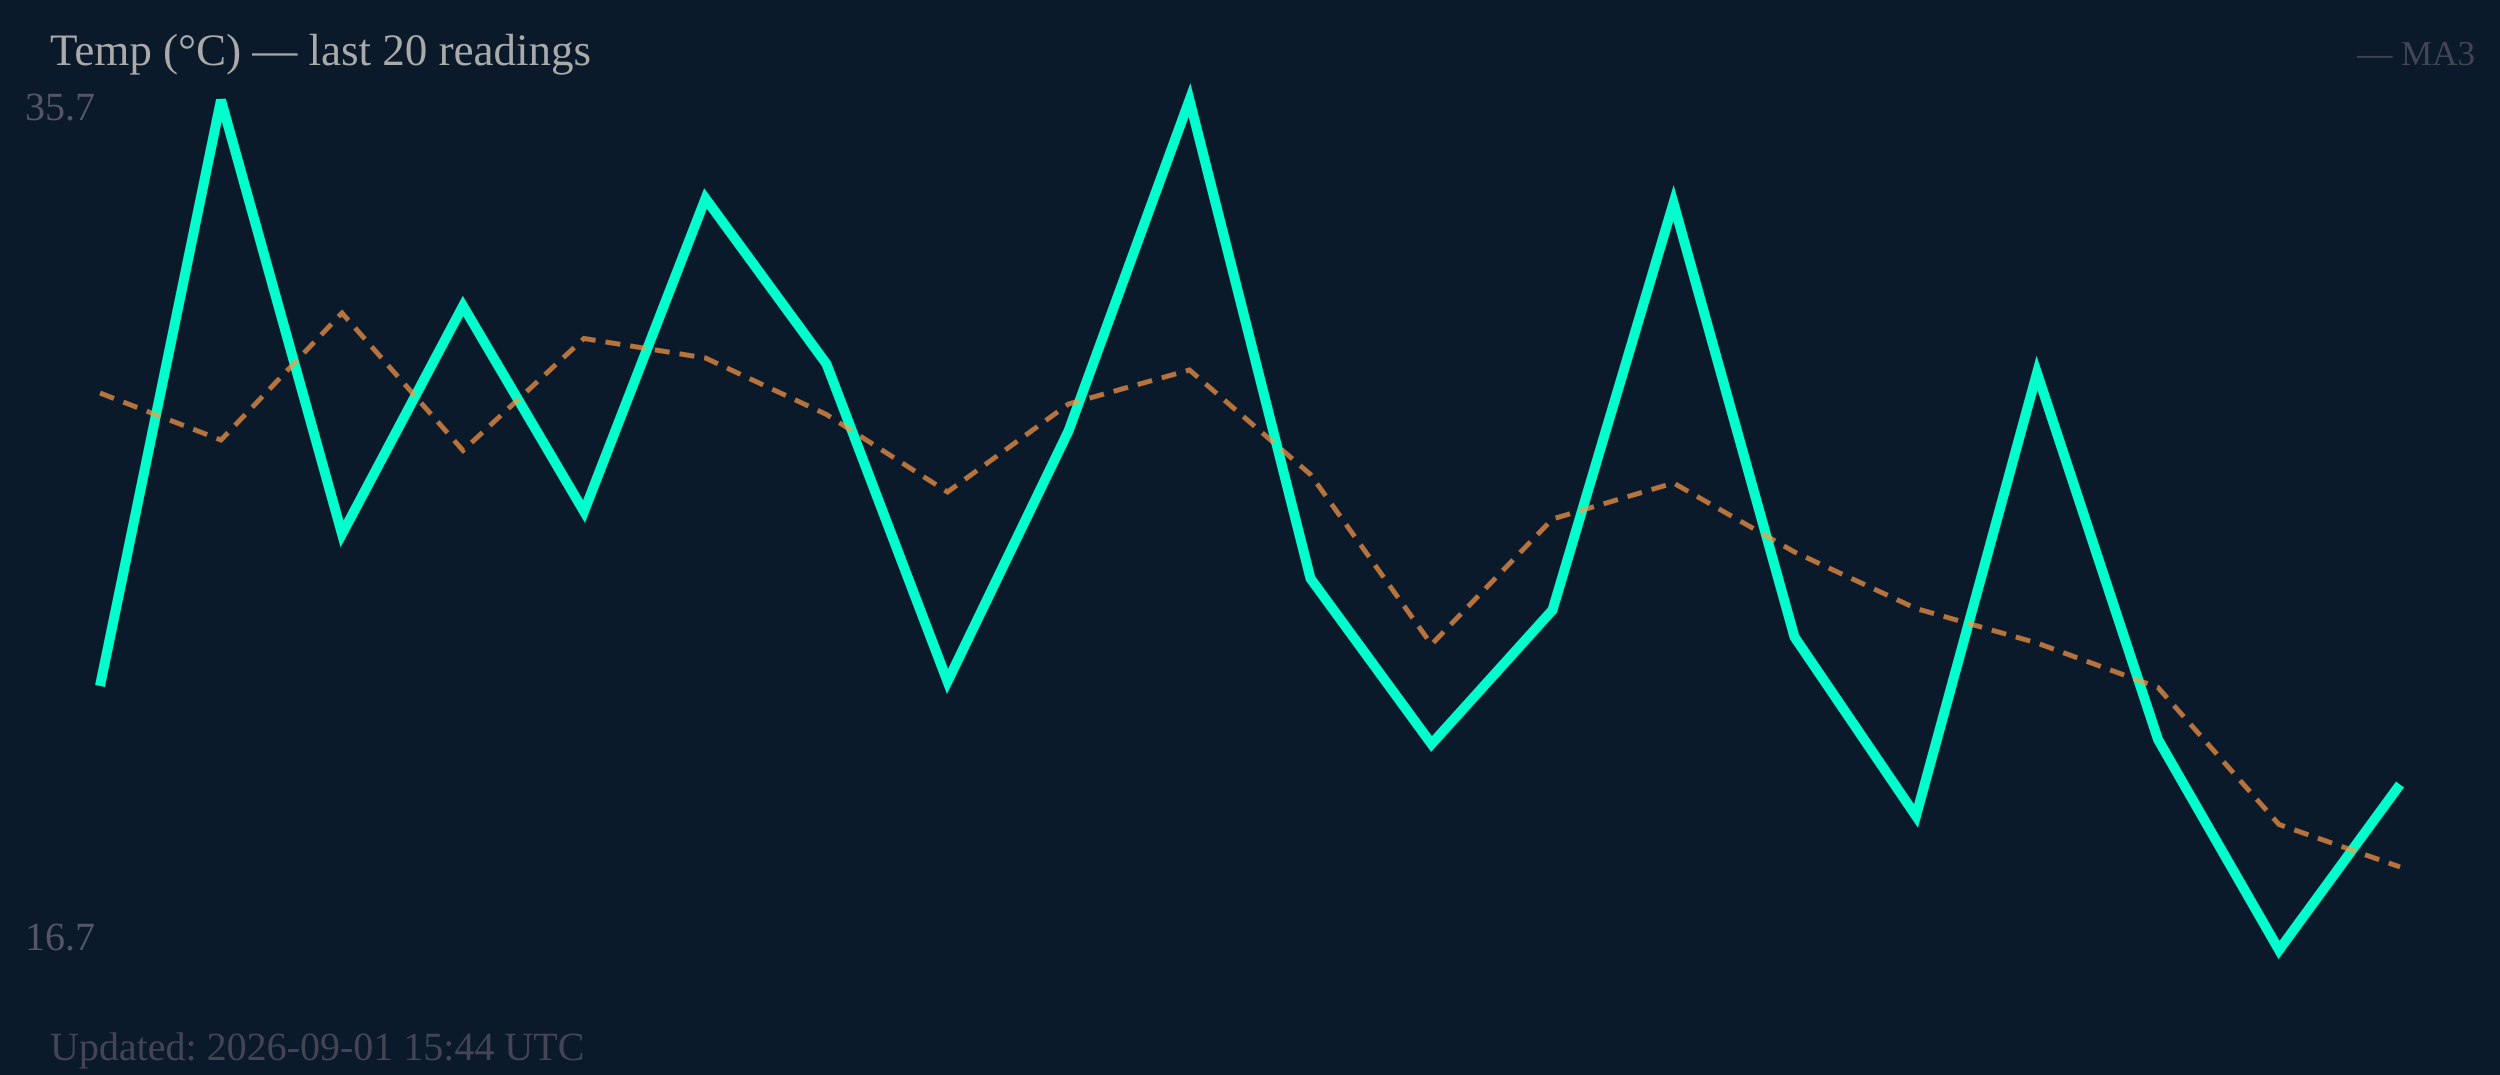
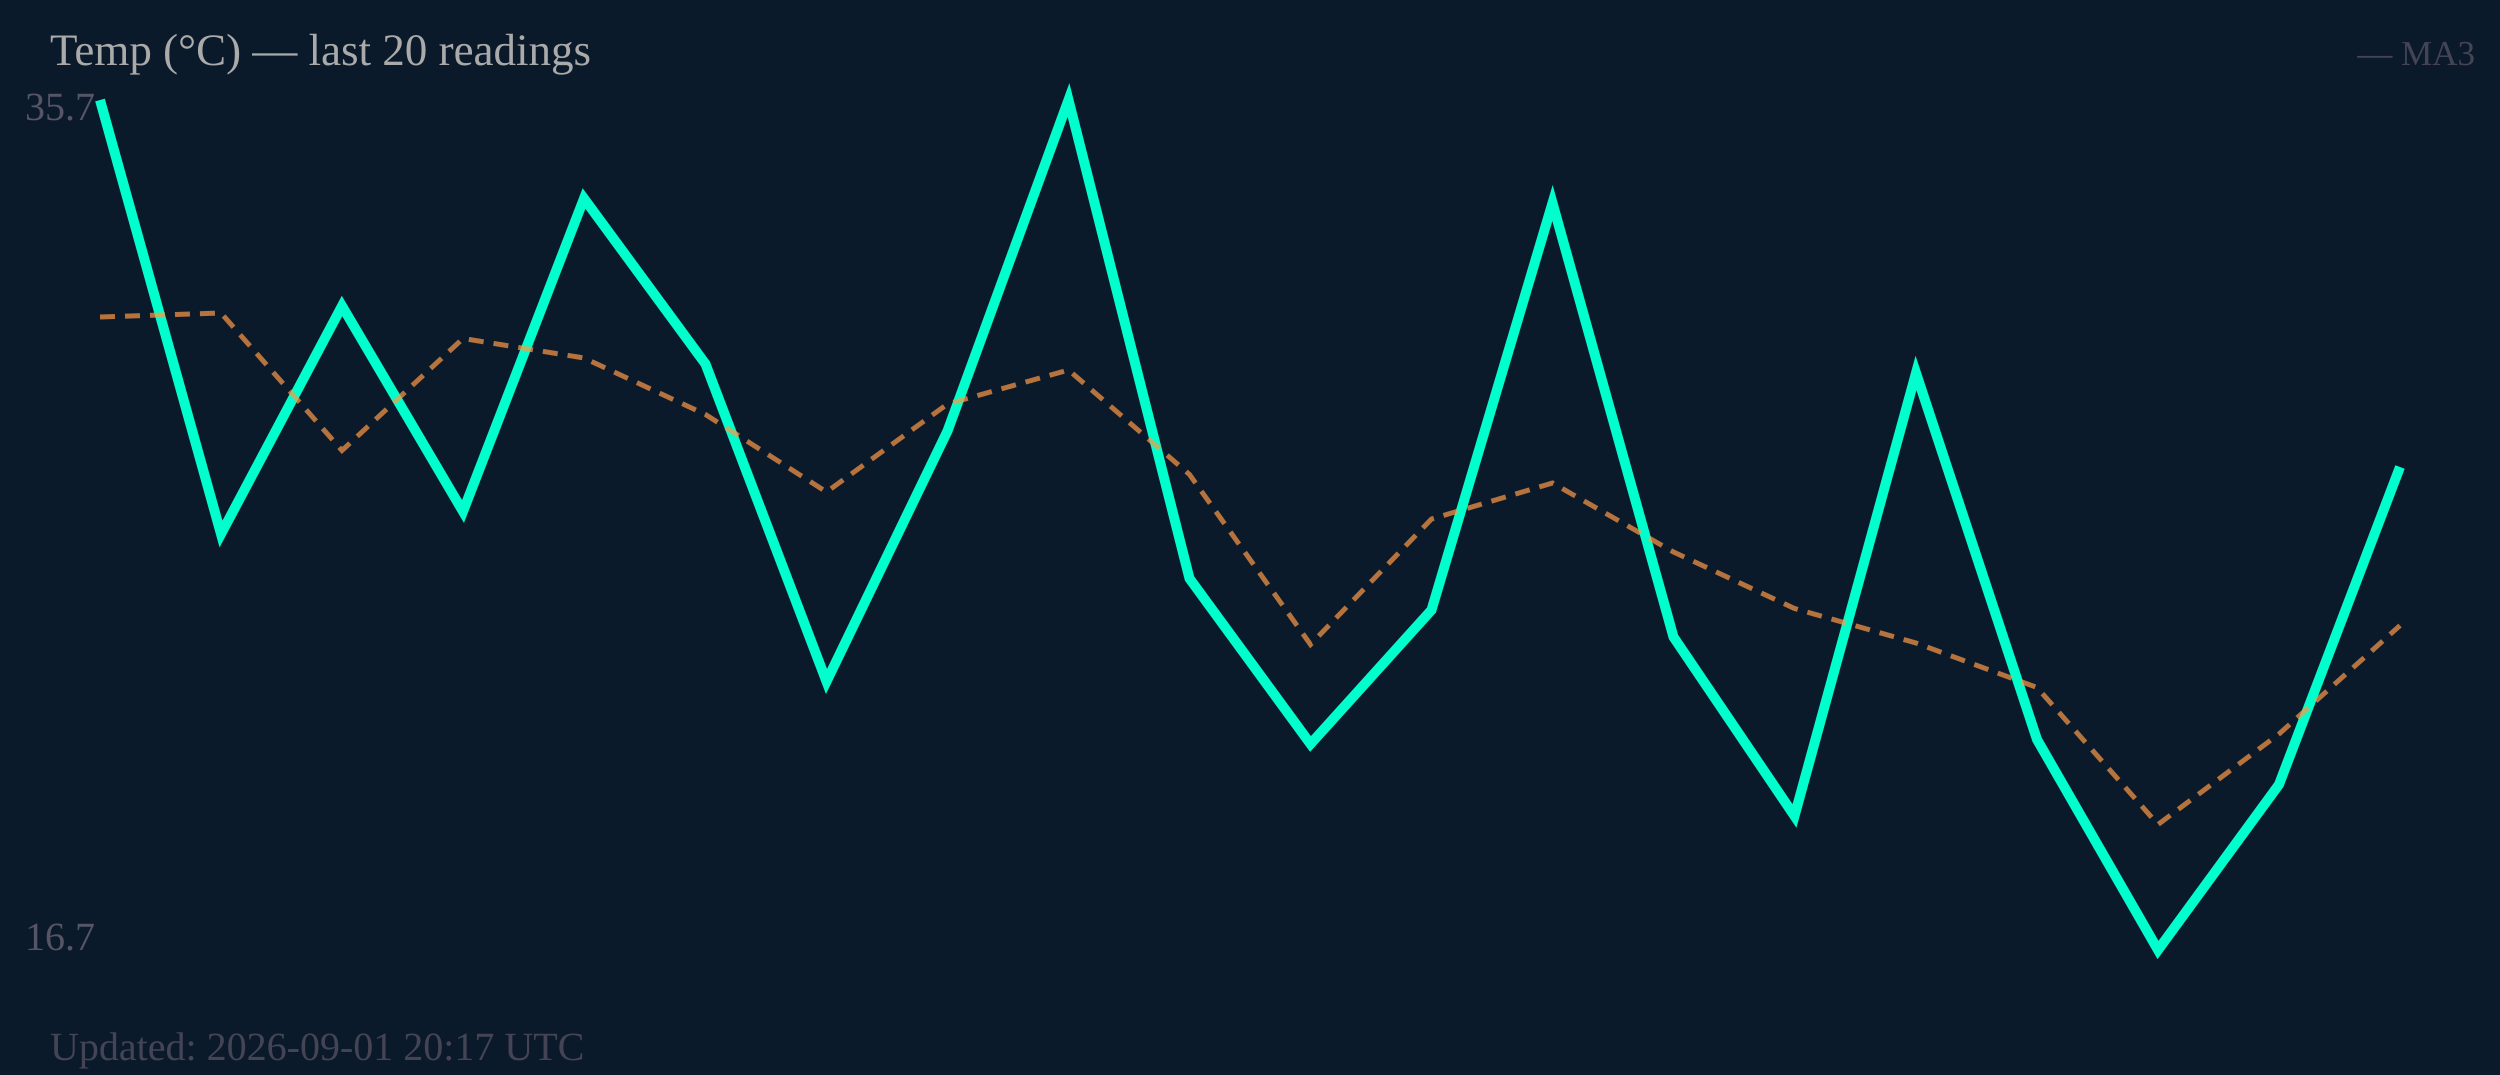
<svg xmlns="http://www.w3.org/2000/svg" width="500" height="215" viewBox="0 0 500 215">
  <rect width="500" height="215" fill="#0b1a2a" />
  <text x="5" y="24" font-size="8" fill="#556">35.7</text>
  <text x="5" y="190" font-size="8" fill="#556">16.7</text>
-   <polyline fill="none" stroke="#00ffcc" stroke-width="2" points="20.0,137.2 44.2,20.0 68.4,106.8 92.6,61.2 116.8,102.3 141.1,39.7 165.3,72.8 189.5,136.3 213.7,86.2 237.9,20.0 262.1,115.7 286.3,148.8 310.5,122.0 334.7,40.6 358.9,127.4 383.2,163.2 407.4,74.6 431.6,147.9 455.8,190.0 480.0,156.9" />
-   <polyline fill="none" stroke="#ff9944" stroke-width="1" stroke-dasharray="3,2" opacity="0.7" points="20.0,78.6 44.2,88.0 68.4,62.6 92.6,90.1 116.8,67.7 141.1,71.6 165.3,82.9 189.5,98.4 213.7,80.8 237.9,74.0 262.1,94.9 286.3,128.9 310.5,103.8 334.7,96.6 358.9,110.4 383.2,121.7 407.4,128.6 431.6,137.5 455.8,164.9 480.0,173.4" />
+   <polyline fill="none" stroke="#00ffcc" stroke-width="2" points="20.0,20.0 44.2,106.8 68.4,61.2 92.6,102.3 116.8,39.7 141.1,72.8 165.3,136.3 189.5,86.2 213.7,20.0 237.9,115.7 262.1,148.8 286.3,122.0 310.5,40.6 334.7,127.4 358.9,163.2 383.2,74.6 407.4,147.9 431.6,190.0 455.8,156.9 480.0,93.4" />
+   <polyline fill="none" stroke="#ff9944" stroke-width="1" stroke-dasharray="3,2" opacity="0.7" points="20.0,63.4 44.2,62.6 68.4,90.1 92.6,67.7 116.8,71.6 141.1,82.9 165.3,98.4 189.5,80.8 213.7,74.0 237.9,94.9 262.1,128.9 286.3,103.8 310.5,96.6 334.7,110.4 358.9,121.7 383.2,128.6 407.4,137.5 431.6,164.9 455.8,146.8 480.0,125.1" />
  <text x="10" y="13" font-size="9" fill="#aaa">Temp (°C) — last 20 readings</text>
  <text x="495" y="13" font-size="7" fill="#445" text-anchor="end">— MA3</text>
-   <text x="10" y="212" font-size="8" fill="#445">Updated: 2026-09-01 15:44 UTC</text>
+   <text x="10" y="212" font-size="8" fill="#445">Updated: 2026-09-01 20:17 UTC</text>
</svg>
